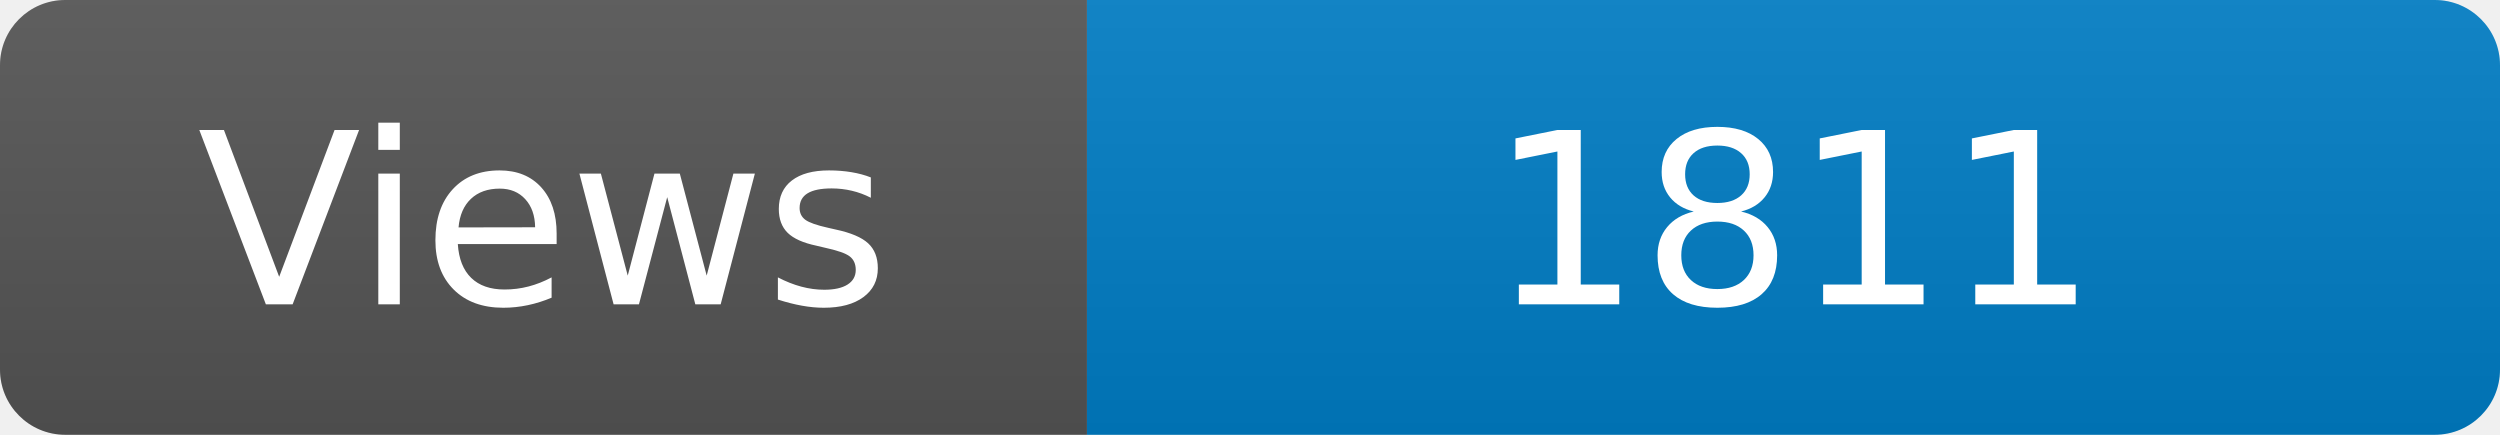
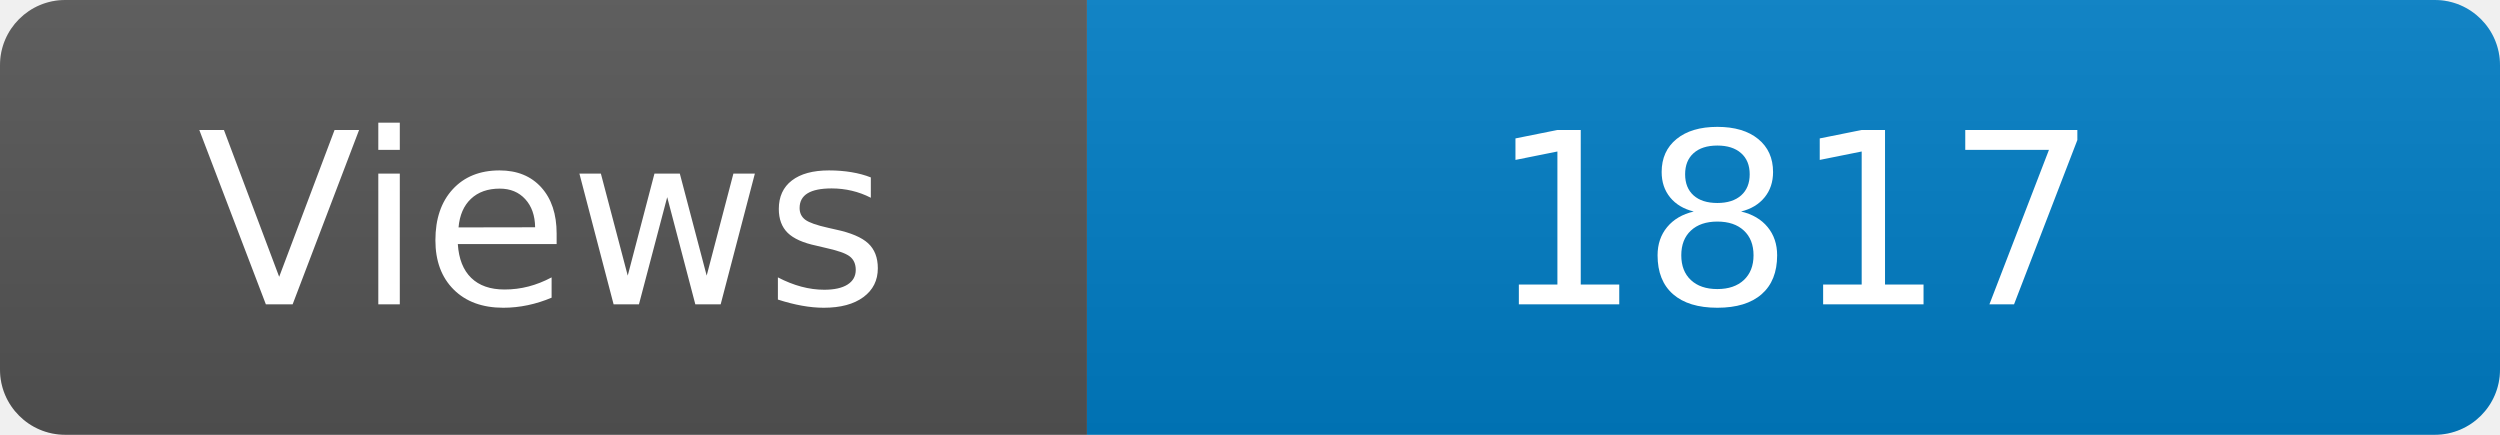
<svg xmlns="http://www.w3.org/2000/svg" width="115" height="20" role="img" aria-label="Maintained?: yes">
  <linearGradient id="s" x2="0" y2="100%">
    <stop offset="0" stop-color="#bbb" stop-opacity=".1" />
    <stop offset="1" stop-opacity=".1" />
  </linearGradient>
  <clipPath id="r">
    <rect width="115" height="20" rx="3" fill="#fff" />
  </clipPath>
  <g clip-path="url(#r)">
    <rect width="50" height="20" fill="#555" />
    <rect x="50" width="160" height="20" fill="#007ec6" />
    <rect width="115" height="20" fill="url(#s)" />
  </g>
  <g fill="#fff" text-anchor="middle" font-family="Verdana,Geneva,DejaVu Sans,sans-serif" font-size="110">
    <text x="250" y="140" transform="scale(.1)" fill="#fff">Views</text>
-     <text x="825" y="140" transform="scale(.1)" fill="#fff">1811</text>
+     <text x="825" y="140" transform="scale(.1)" fill="#fff">1817</text>
  </g>
</svg>
